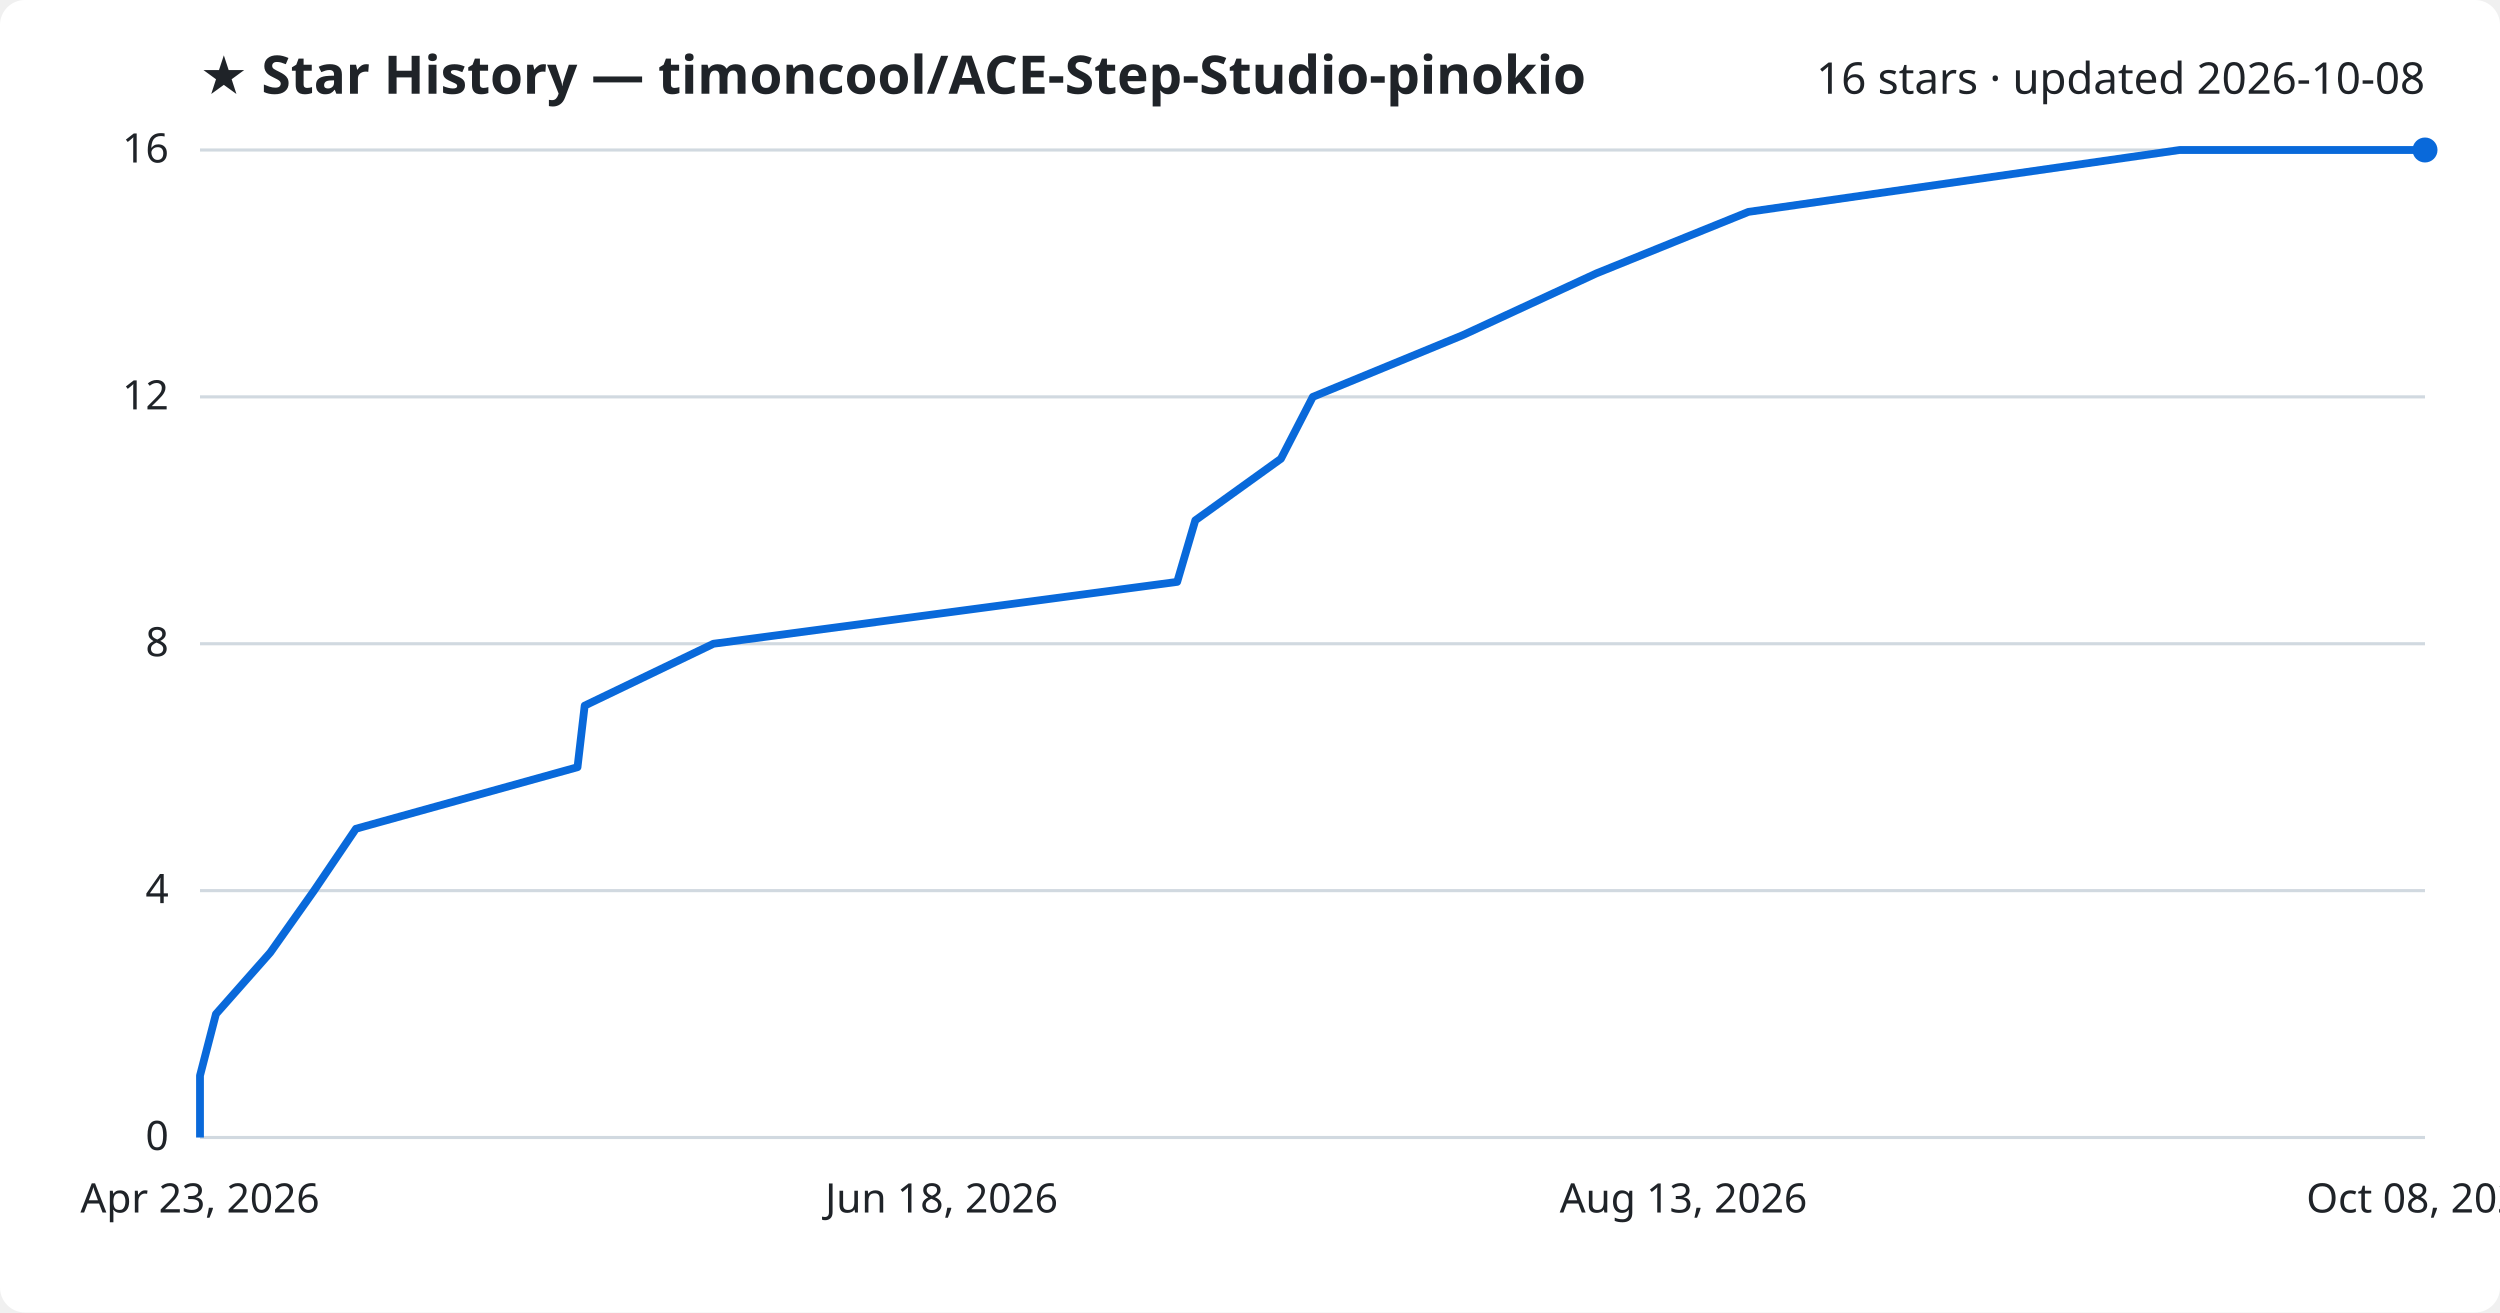
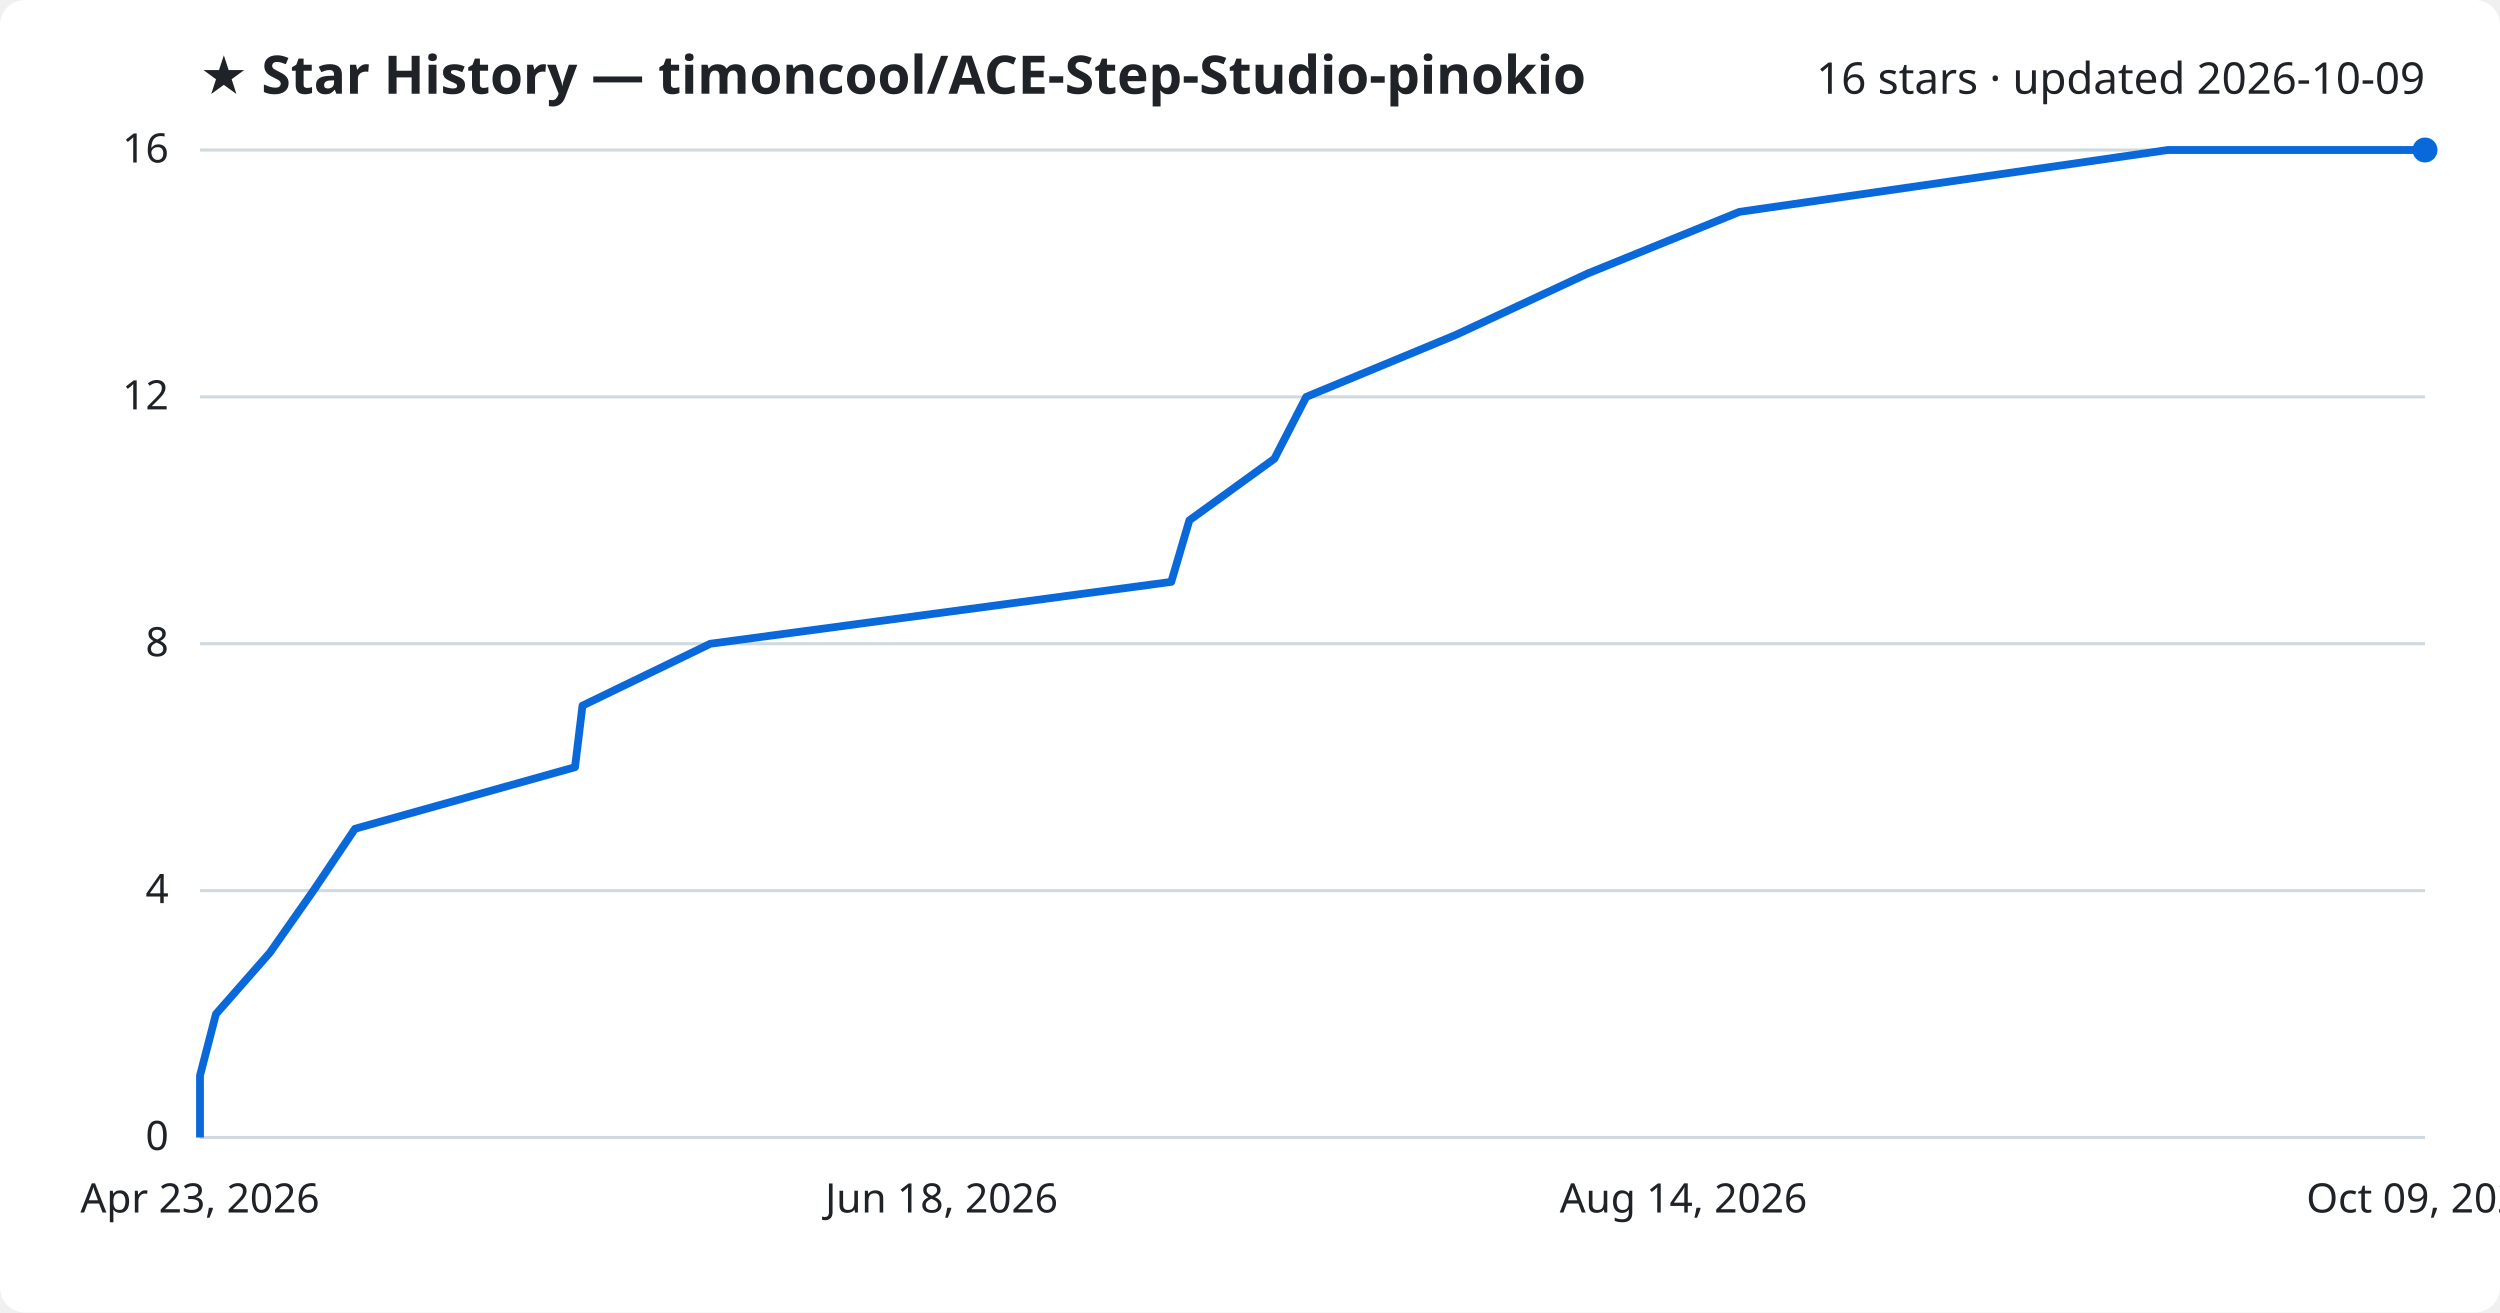
<svg xmlns="http://www.w3.org/2000/svg" viewBox="0 0 800 420" font-family="Segoe UI, sans-serif">
  <rect width="800" height="420" fill="#ffffff" rx="8" />
  <text x="64" y="30" fill="#1f2328" font-size="17" font-weight="700">★ Star History — timoncool/ACE-Step-Studio-pinokio</text>
-   <text x="776" y="30" fill="#1f2328" font-size="14" text-anchor="end">16 stars · updated 2026-10-08</text>
+   <text x="776" y="30" fill="#1f2328" font-size="14" text-anchor="end">16 stars · updated 2026-10-09</text>
  <line x1="64" y1="364.0" x2="776" y2="364.0" stroke="#d1d9e0" stroke-width="1" />
  <text x="54" y="368.0" fill="#1f2328" font-size="13" text-anchor="end">0</text>
  <line x1="64" y1="285.0" x2="776" y2="285.0" stroke="#d1d9e0" stroke-width="1" />
  <text x="54" y="289.0" fill="#1f2328" font-size="13" text-anchor="end">4</text>
  <line x1="64" y1="206.0" x2="776" y2="206.0" stroke="#d1d9e0" stroke-width="1" />
  <text x="54" y="210.0" fill="#1f2328" font-size="13" text-anchor="end">8</text>
  <line x1="64" y1="127.0" x2="776" y2="127.0" stroke="#d1d9e0" stroke-width="1" />
  <text x="54" y="131.0" fill="#1f2328" font-size="13" text-anchor="end">12</text>
  <line x1="64" y1="48.0" x2="776" y2="48.0" stroke="#d1d9e0" stroke-width="1" />
  <text x="54" y="52.0" fill="#1f2328" font-size="13" text-anchor="end">16</text>
-   <path d="M64.0,364.0 L64.0,344.2 L69.1,324.5 L86.5,304.8 L100.5,285.0 L113.9,265.2 L184.8,245.5 L187.1,225.8 L228.3,206.0 L376.7,186.2 L382.5,166.5 L409.9,146.8 L420.1,127.0 L468.2,107.2 L510.8,87.5 L559.5,67.8 L697.5,48.0 L776.0,48.0" fill="none" stroke="#0969da" stroke-width="2.5" stroke-linejoin="round" />
+   <path d="M64.0,364.0 L64.0,344.2 L69.1,324.5 L86.4,304.8 L100.3,285.0 L113.6,265.2 L184.0,245.5 L186.4,225.8 L227.3,206.0 L374.8,186.2 L380.6,166.5 L407.8,146.8 L418.0,127.0 L465.8,107.2 L508.1,87.5 L556.6,67.8 L693.7,48.0 L776.0,48.0" fill="none" stroke="#0969da" stroke-width="2.5" stroke-linejoin="round" />
  <circle cx="776.0" cy="48.0" r="4" fill="#0969da" />
  <text x="64.0" y="388" fill="#1f2328" font-size="13" text-anchor="middle">Apr 23, 2026</text>
  <text x="301.3" y="388" fill="#1f2328" font-size="13" text-anchor="middle">Jun 18, 2026</text>
-   <text x="538.7" y="388" fill="#1f2328" font-size="13" text-anchor="middle">Aug 13, 2026</text>
-   <text x="776.0" y="388" fill="#1f2328" font-size="13" text-anchor="middle">Oct 08, 2026</text>
+   <text x="538.7" y="388" fill="#1f2328" font-size="13" text-anchor="middle">Aug 14, 2026</text>
+   <text x="776.0" y="388" fill="#1f2328" font-size="13" text-anchor="middle">Oct 09, 2026</text>
</svg>
